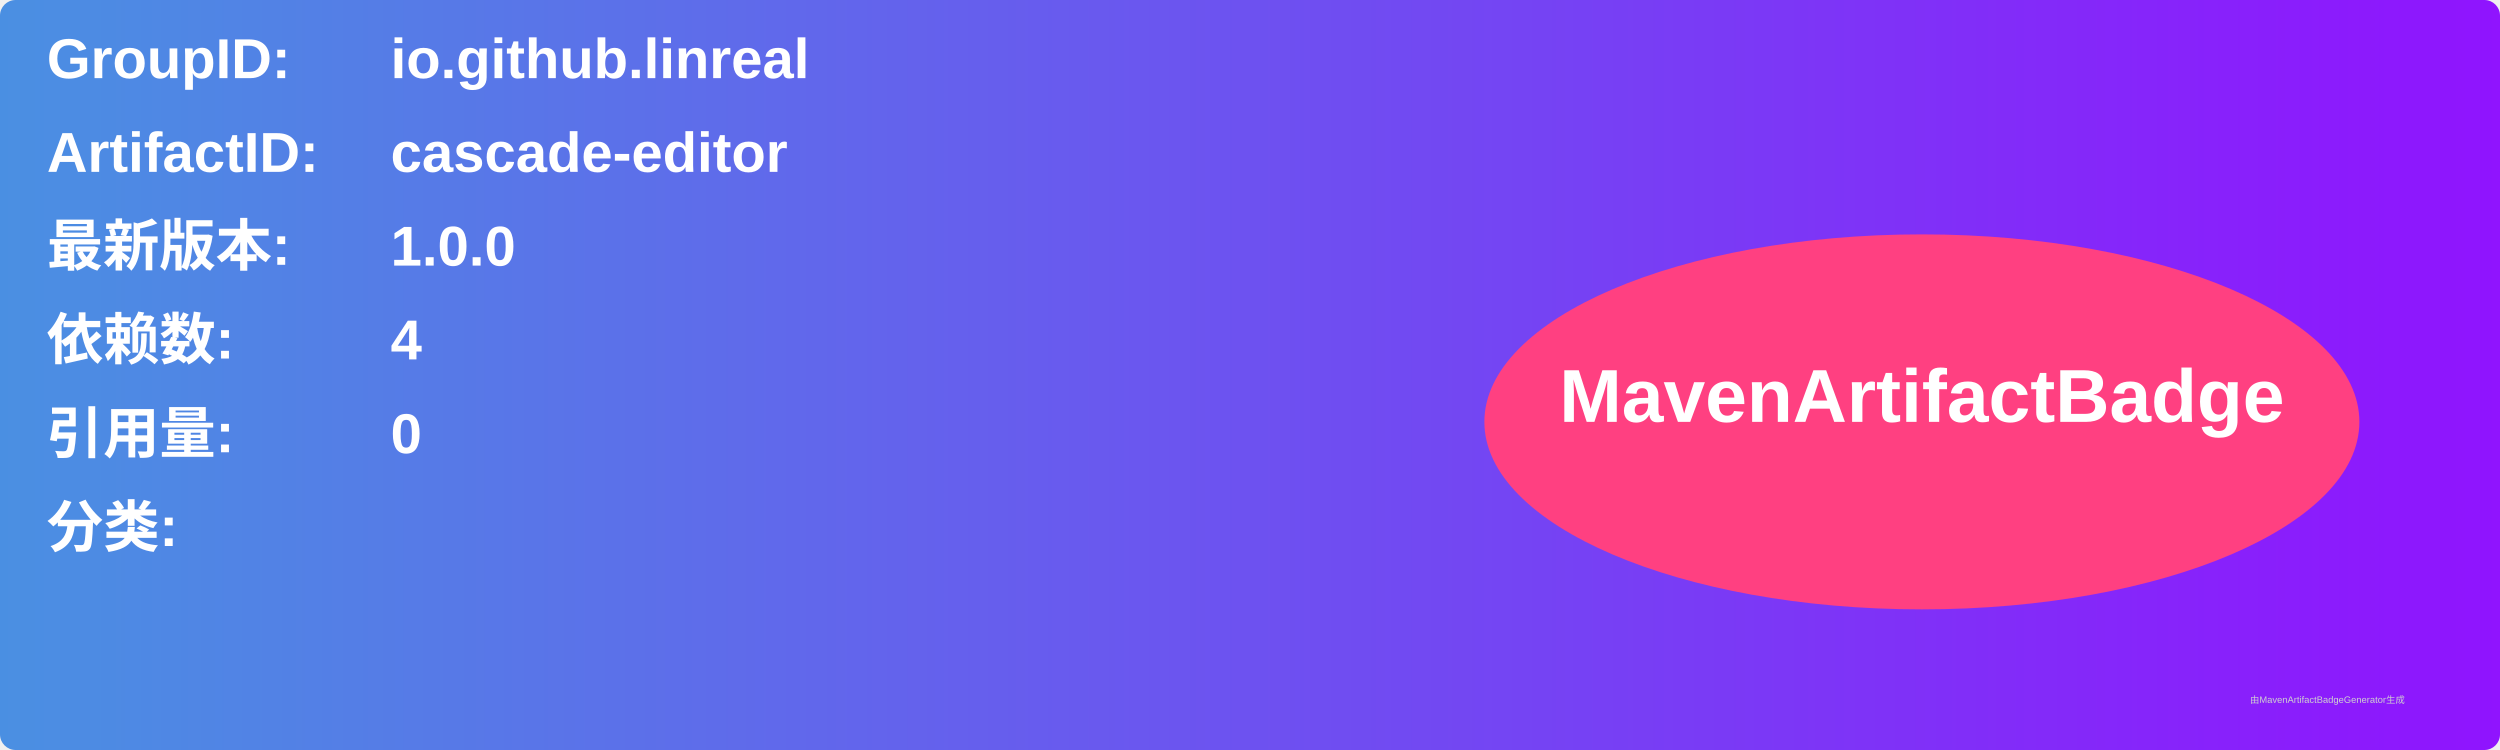
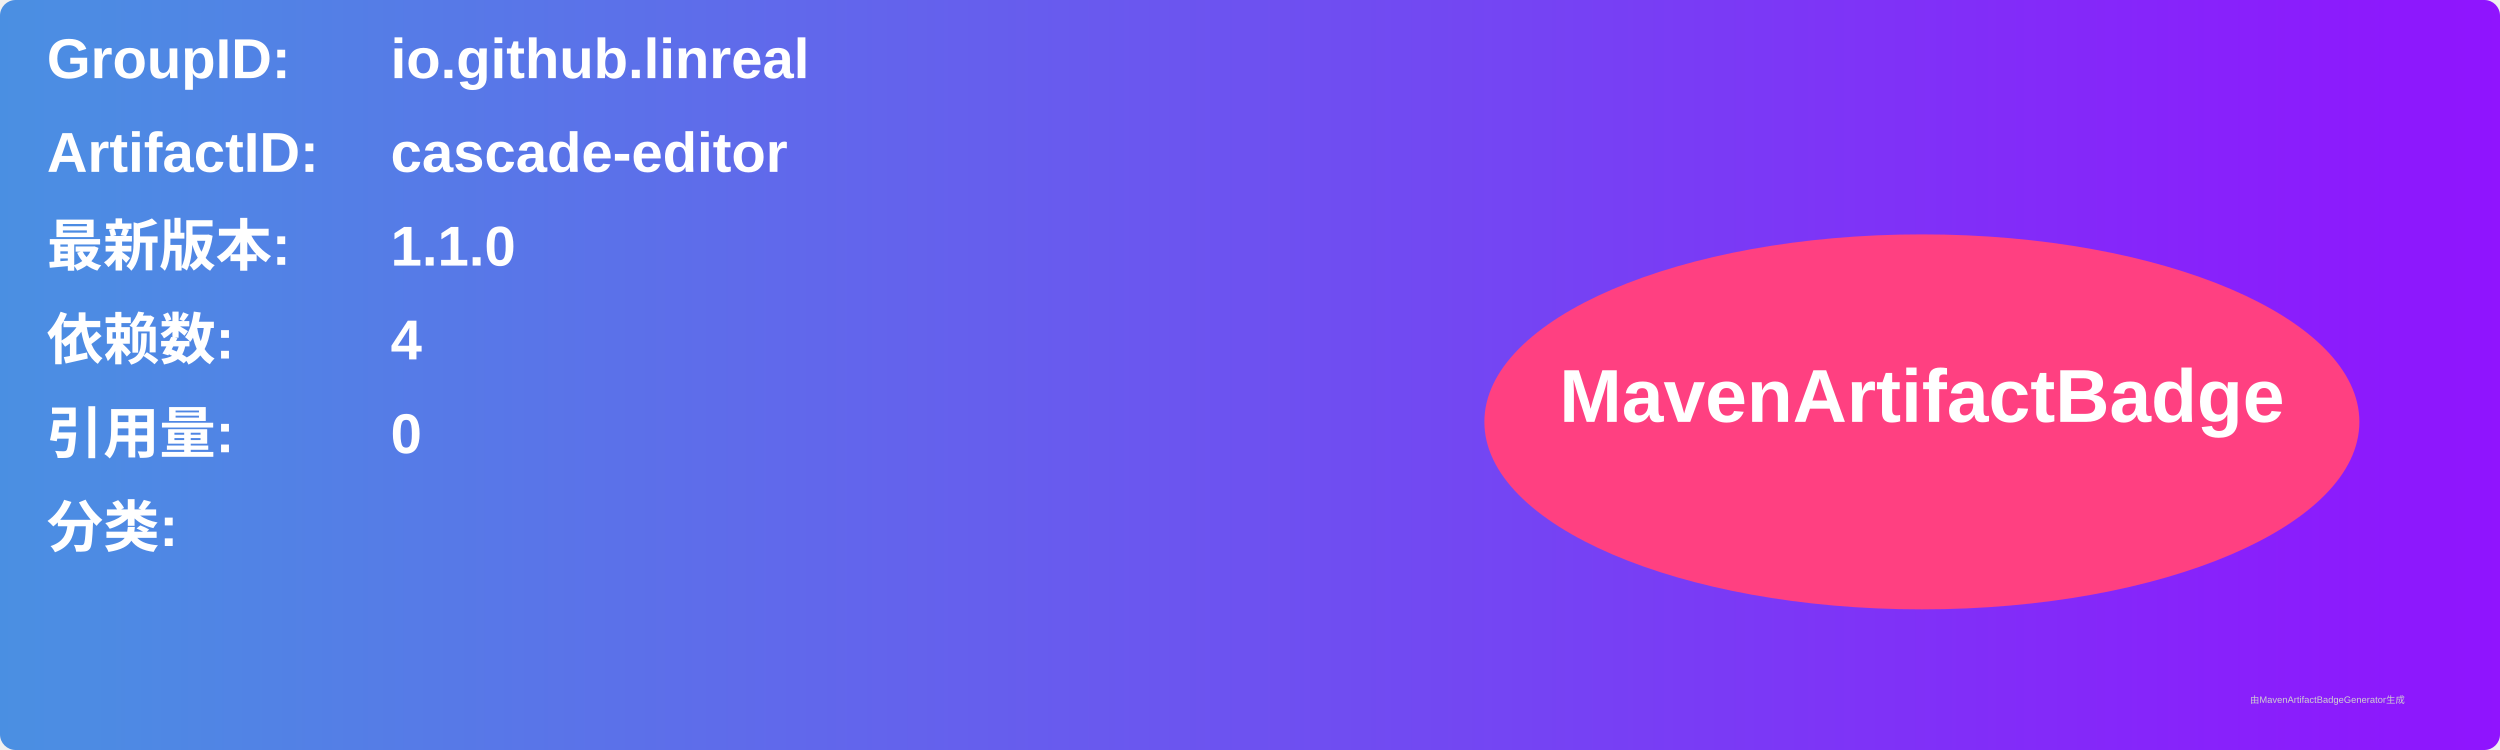
<svg xmlns="http://www.w3.org/2000/svg" width="800" height="240" viewBox="0 0 800 240">
  <linearGradient id="grad" x1="0%" y1="0%" x2="100%" y2="0%">
    <stop offset="0%" stop-color="#4a90e2" />
    <stop offset="100%" stop-color="#9013fe" />
  </linearGradient>
  <rect width="100%" height="100%" rx="5" ry="5" fill="url(#grad)" />
  <g transform="translate(15, 15)">
    <text x="0" y="10" font-family="Arial" font-size="18" fill="white" font-weight="bold" width="260">GroupID:</text>
    <text x="110" y="10" font-family="Arial" font-size="18" fill="white" font-weight="bold" width="460">io.github.linreal</text>
    <text x="0" y="40" font-family="Arial" font-size="18" fill="white" font-weight="bold" width="260">ArtifactID:</text>
    <text x="110" y="40" font-family="Arial" font-size="18" fill="white" font-weight="bold" width="460">cascade-editor</text>
    <text x="0" y="70" font-family="Arial" font-size="18" fill="white" font-weight="bold">最新版本:</text>
    <text x="110" y="70" font-family="Arial" font-size="18" fill="white" font-weight="bold">
-       <tspan font-weight="bold">1.0.0</tspan>
+       <tspan font-weight="bold">1.1.0</tspan>
    </text>
    <text x="0" y="100" font-family="Arial" font-size="18" fill="white" font-weight="bold">依赖数: </text>
    <text x="110" y="100" font-family="Arial" font-size="18" fill="white">
      <tspan font-weight="bold">4</tspan>
    </text>
    <text x="0" y="130" font-family="Arial" font-size="18" fill="white" font-weight="bold">引用量: </text>
    <text x="110" y="130" font-family="Arial" font-size="18" fill="white">
      <tspan font-weight="bold">0</tspan>
    </text>
    <text x="0" y="160" font-family="Arial" font-size="18" fill="white" font-weight="bold">分类:</text>
    <text x="10" y="190" font-family="Arial" font-size="10" fill="white">
      <tspan font-weight="bold" />
    </text>
    <ellipse cx="600" cy="120" rx="140" ry="60" fill="#ff4081" />
    <text x="600" y="120" text-anchor="middle" font-family="Arial" font-size="24" fill="white" font-weight="bold">MavenArtifactBadge</text>
  </g>
  <text x="720" y="225" font-family="Arial" font-size="3" fill="#d0d0d0">由MavenArtifactBadgeGenerator生成</text>
</svg>
